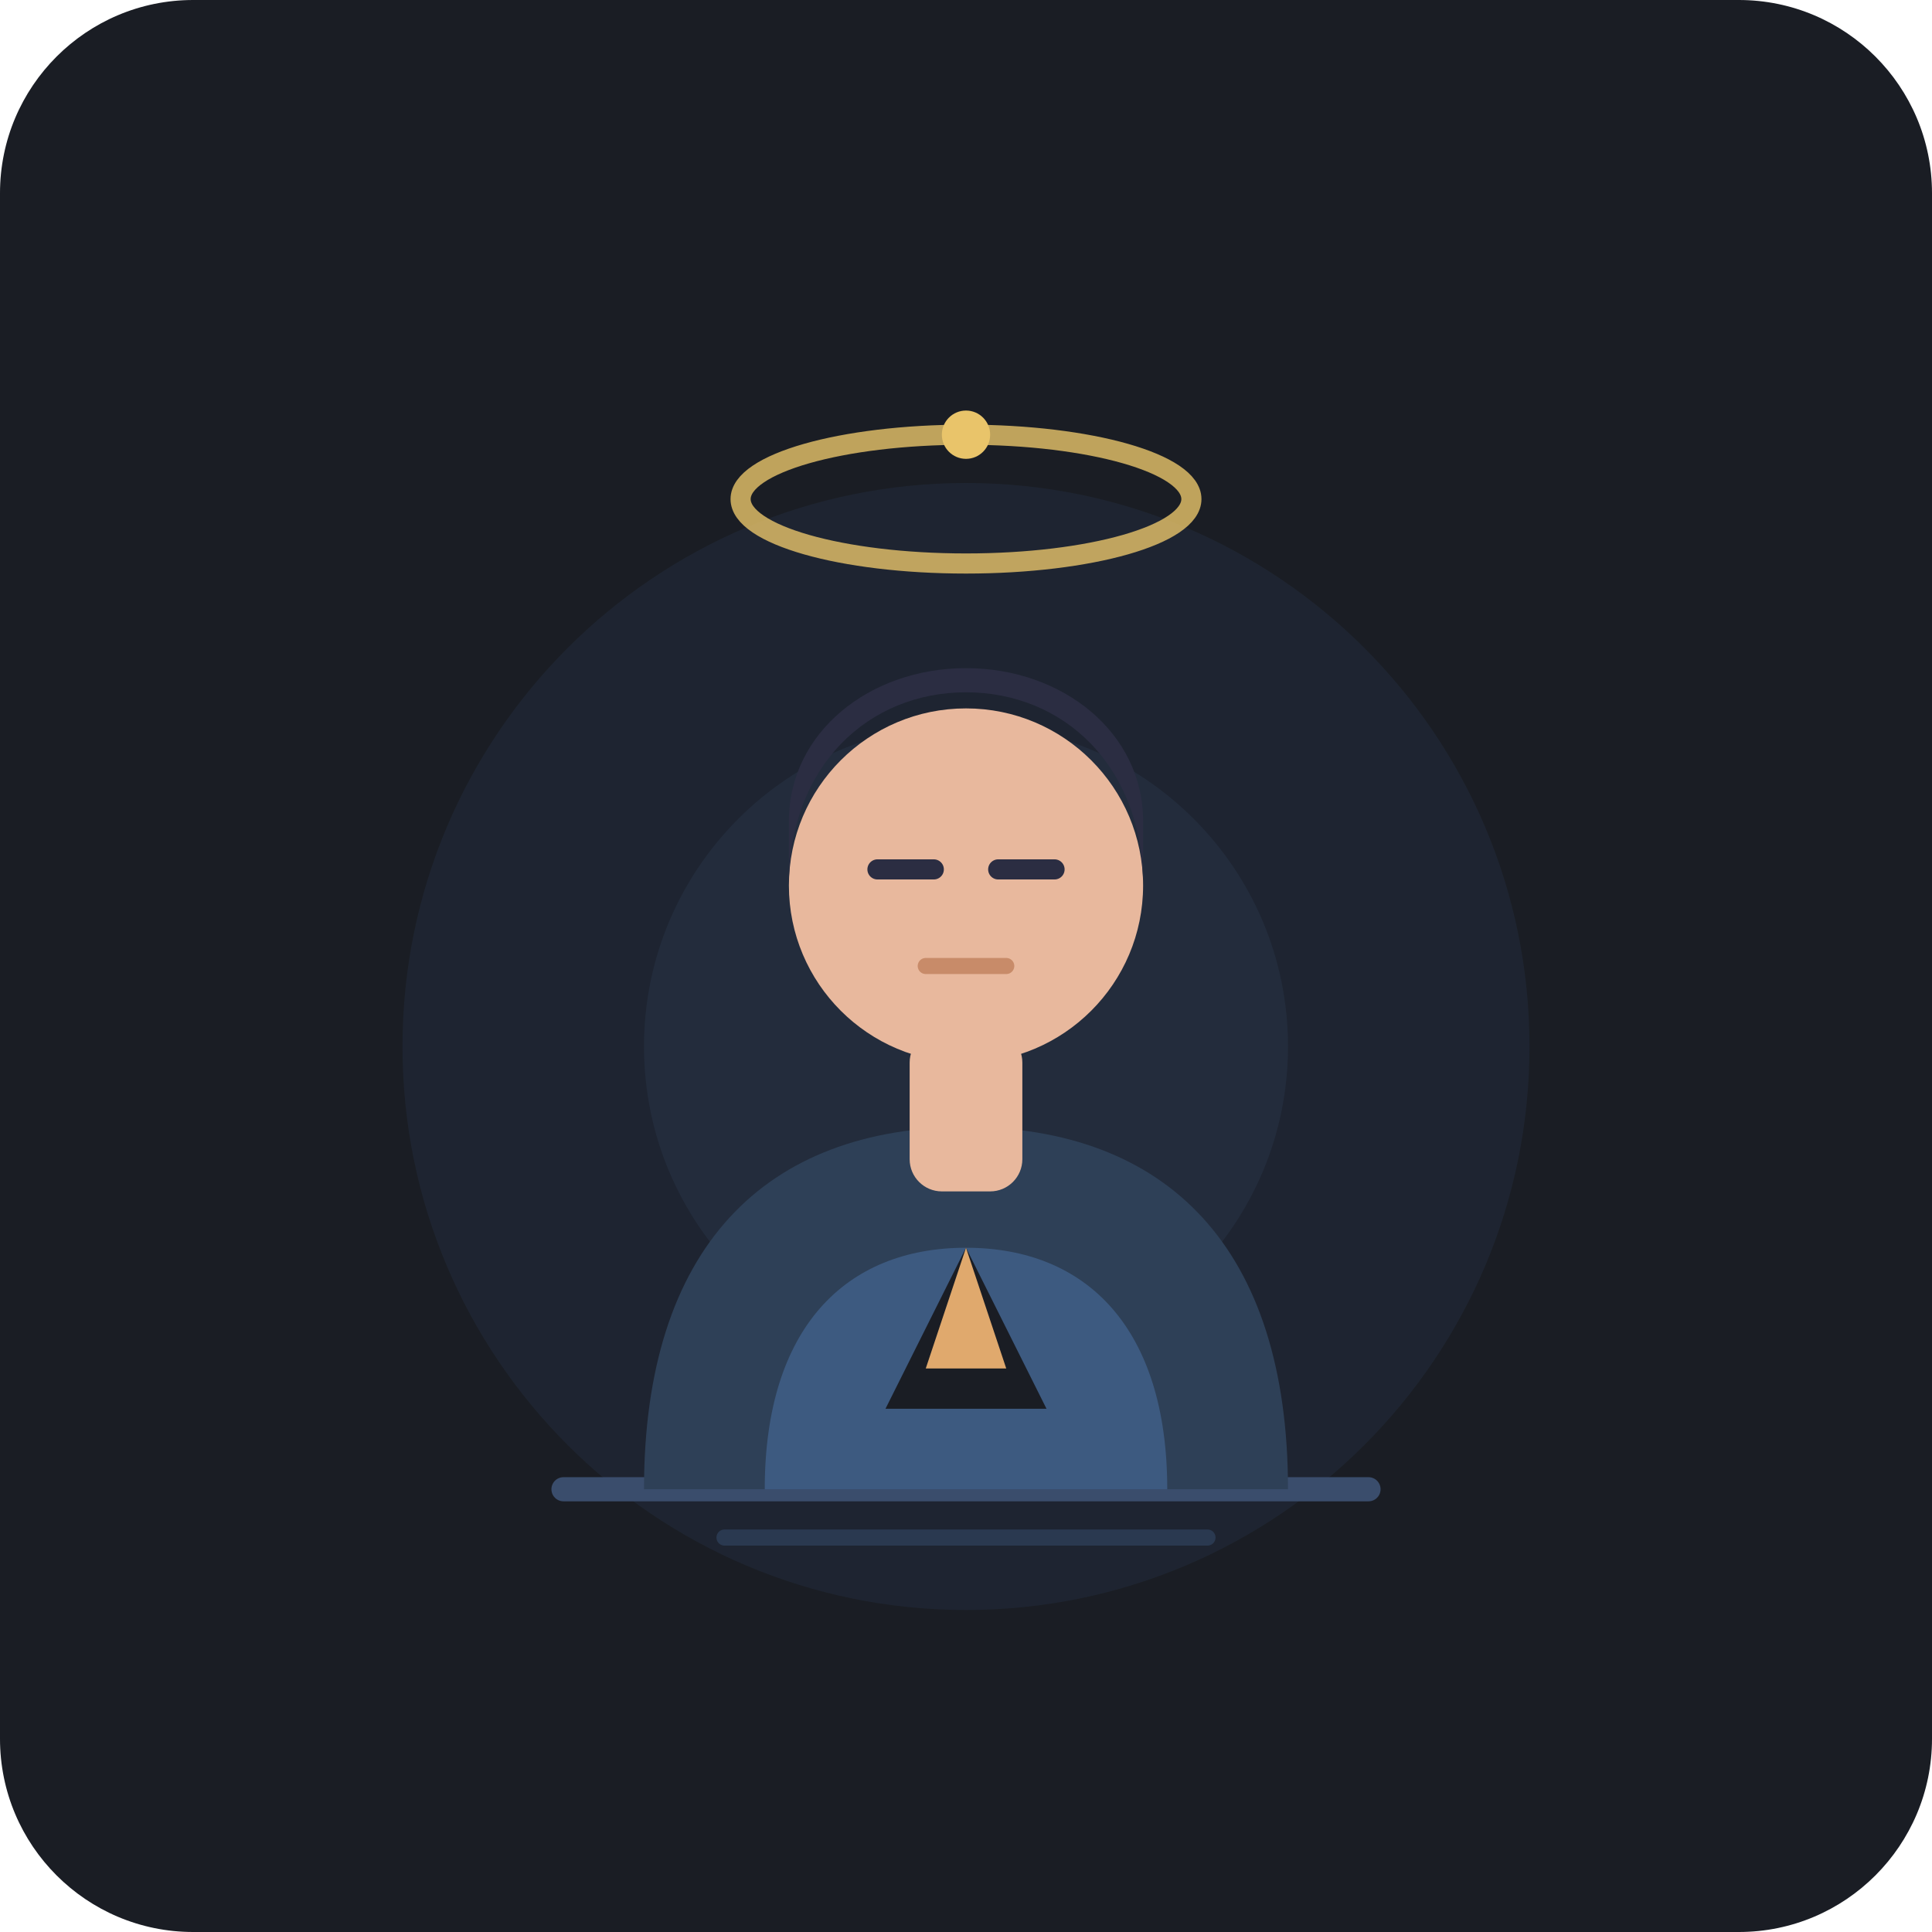
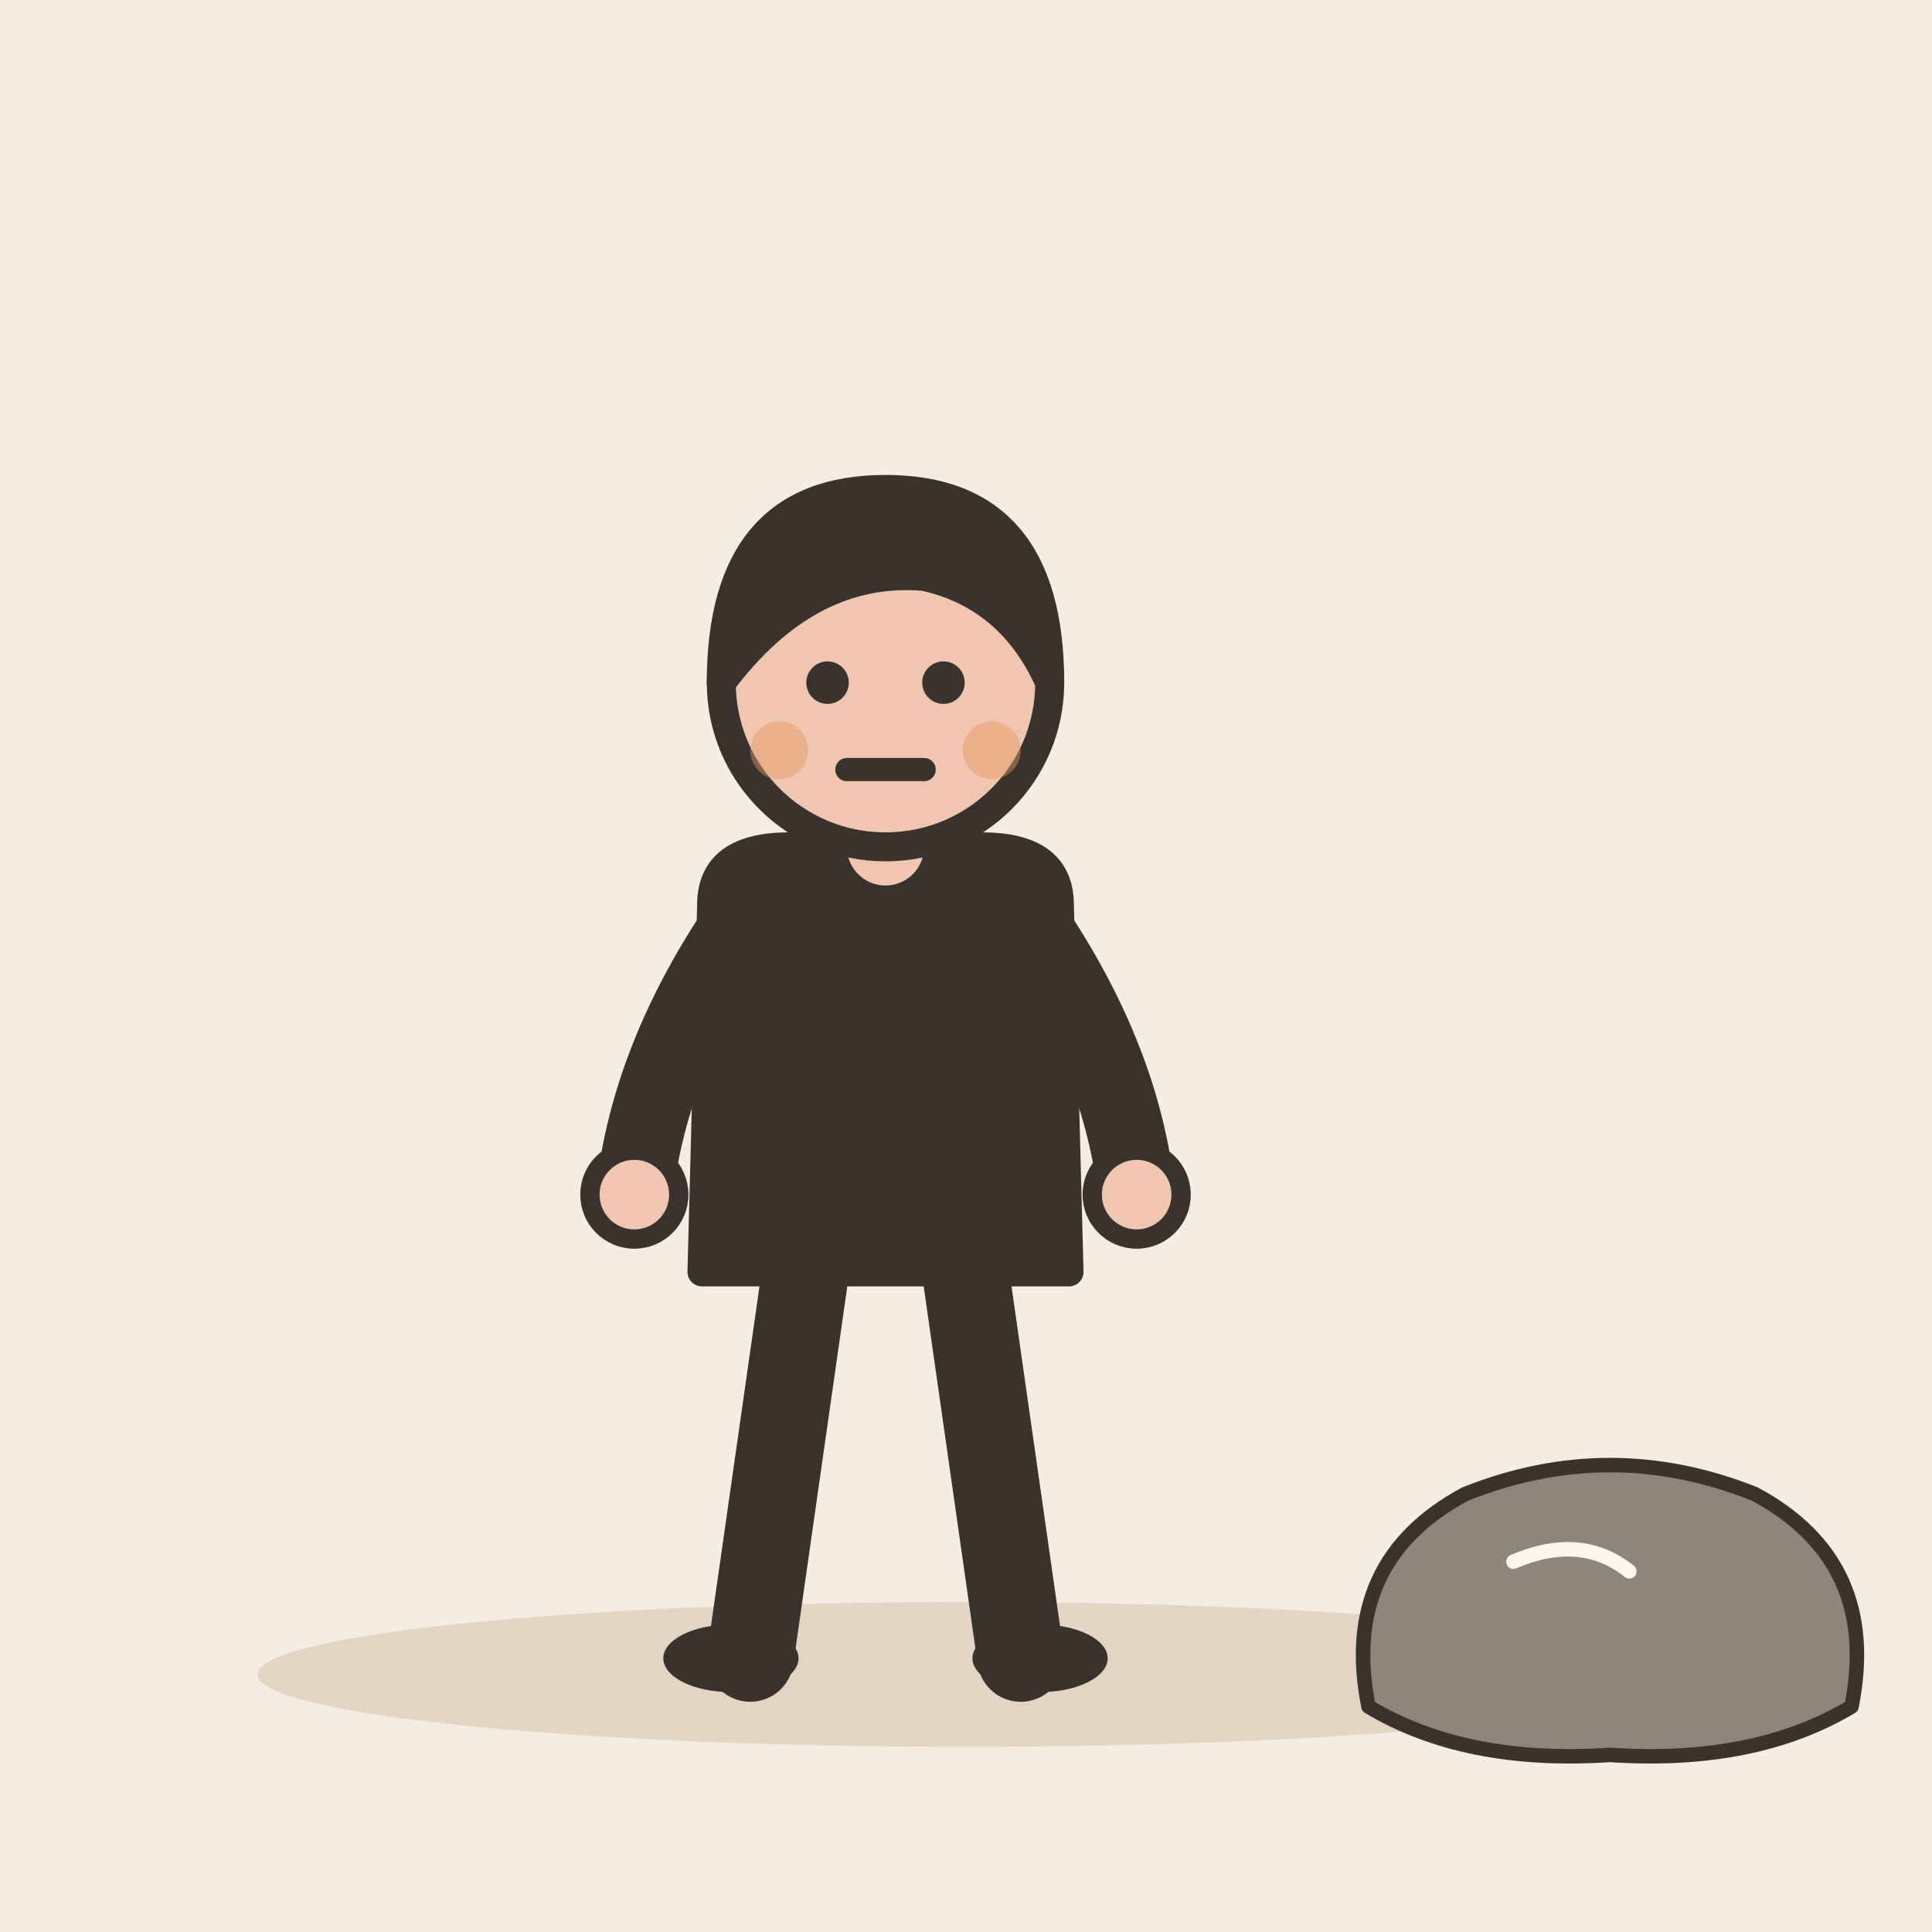
- <svg xmlns="http://www.w3.org/2000/svg" width="240" height="240" viewBox="0 0 240 240">
-   <rect width="240" height="240" rx="24" fill="#1A1D24" />
-   <circle cx="120" cy="130" r="70" fill="#243044" opacity="0.4" />
-   <circle cx="120" cy="130" r="40" fill="#2E4057" opacity="0.3" />
-   <g transform="translate(0, 10)">
-     <line x1="70" y1="175" x2="170" y2="175" stroke="#3A4D6C" stroke-width="3" stroke-linecap="round" />
-     <line x1="90" y1="181" x2="150" y2="181" stroke="#2A3950" stroke-width="2" stroke-linecap="round" />
-     <path d="M 80 175 C 80 145, 95 130, 120 130 C 145 130, 160 145, 160 175 Z" fill="#2E4057" />
-     <path d="M 95 175 C 95 155, 105 145, 120 145 C 135 145, 145 155, 145 175 Z" fill="#3D5A80" />
-     <polygon points="120,145 110,165 130,165" fill="#1A1D24" />
-     <polygon points="120,145 115,160 125,160" fill="#E0A96D" />
-     <rect x="113" y="118" width="14" height="20" rx="4" fill="#E8B89D" />
-     <circle cx="120" cy="100" r="22" fill="#E8B89D" />
-     <path d="M 98 100 C 98 85, 108 76, 120 76 C 132 76, 142 85, 142 100 L 142 92 C 142 81, 132 73, 120 73 C 108 73, 98 81, 98 92 Z" fill="#2B2D42" />
-     <line x1="109" y1="98" x2="116" y2="98" stroke="#2B2D42" stroke-width="2.5" stroke-linecap="round" />
-     <line x1="124" y1="98" x2="131" y2="98" stroke="#2B2D42" stroke-width="2.5" stroke-linecap="round" />
-     <line x1="115" y1="110" x2="125" y2="110" stroke="#C88B69" stroke-width="2" stroke-linecap="round" />
-     <ellipse cx="120" cy="52" rx="28" ry="8" fill="none" stroke="#E9C46A" stroke-width="2.5" opacity="0.8" />
-     <circle cx="120" cy="44" r="3" fill="#E9C46A" />
+ <svg xmlns="http://www.w3.org/2000/svg" viewBox="0 0 240 240" data-style="editorial">
+   <rect width="240" height="240" fill="#F4EDE2" />
+   <ellipse cx="120" cy="208" rx="88" ry="9" fill="#E3D5C1" />
+   <g transform="translate(110 206) scale(1.2 1.2)">
+     <path d="M-8 -42L-14 0" stroke="#3A332D" stroke-width="9" stroke-linecap="round" fill="none" />
+     <path d="M8 -42L14 0" stroke="#3A332D" stroke-width="9" stroke-linecap="round" fill="none" />
+     <ellipse cx="-16" cy="0" rx="7" ry="3.5" fill="#3A332D" />
+     <ellipse cx="16" cy="0" rx="7" ry="3.5" fill="#3A332D" />
+     <path d="M-18 -78Q-18 -84 -10 -84L10 -84Q18 -84 18 -78L19 -40L-19 -40Z" fill="#3A332D" stroke="#3A332D" stroke-width="3" stroke-linecap="round" stroke-linejoin="round" />
+     <path d="M-15 -76Q-24.5 -62 -26 -48" fill="none" stroke="#3A332D" stroke-width="8" stroke-linecap="round" stroke-linejoin="round" />
+     <circle cx="-26" cy="-48" r="4.6" fill="#F0C7AE" stroke="#3A332D" stroke-linecap="round" stroke-linejoin="round" stroke-width="2" />
+     <path d="M15 -76Q24.5 -62 26 -48" fill="none" stroke="#3A332D" stroke-width="8" stroke-linecap="round" stroke-linejoin="round" />
+     <circle cx="26" cy="-48" r="4.6" fill="#F0C7AE" stroke="#3A332D" stroke-linecap="round" stroke-linejoin="round" stroke-width="2" />
+     <path d="M0 -84L0 -88" stroke="#F0C7AE" stroke-width="8" stroke-linecap="round" fill="none" />
+     <circle cx="0" cy="-101" r="17" fill="#F0C7AE" stroke="#3A332D" stroke-width="3" stroke-linecap="round" stroke-linejoin="round" />
+     <path d="M-17 -101Q-17 -121 0 -121Q17 -121 17 -101Q13 -110 4 -112Q-8 -113 -17 -101Z" fill="#3A332D" stroke="#3A332D" stroke-width="3" stroke-linecap="round" stroke-linejoin="round" />
+     <circle cx="-6" cy="-101" r="2.2" fill="#3A332D" />
+     <circle cx="6" cy="-101" r="2.2" fill="#3A332D" />
+     <path d="M-4 -92L4 -92" fill="none" stroke="#3A332D" stroke-width="2.4" stroke-linecap="round" stroke-linejoin="round" />
+     <circle cx="-11" cy="-94" r="3" fill="#E39A62" opacity="0.45" />
+     <circle cx="11" cy="-94" r="3" fill="#E39A62" opacity="0.45" />
+   </g>
+   <g transform="translate(200 206) scale(0.6 0.6)">
+     <path d="M-50 10Q-56 -20 -30 -34Q0 -46 30 -34Q56 -20 50 10Q30 22 0 20Q-30 22 -50 10Z" fill="#8F857A" stroke="#3A332D" stroke-width="3" stroke-linecap="round" stroke-linejoin="round" />
+     <path d="M-20 -20Q-6 -26 4 -18" fill="none" stroke="#FBF6EE" stroke-width="3" stroke-linecap="round" stroke-linejoin="round" />
  </g>
</svg>
